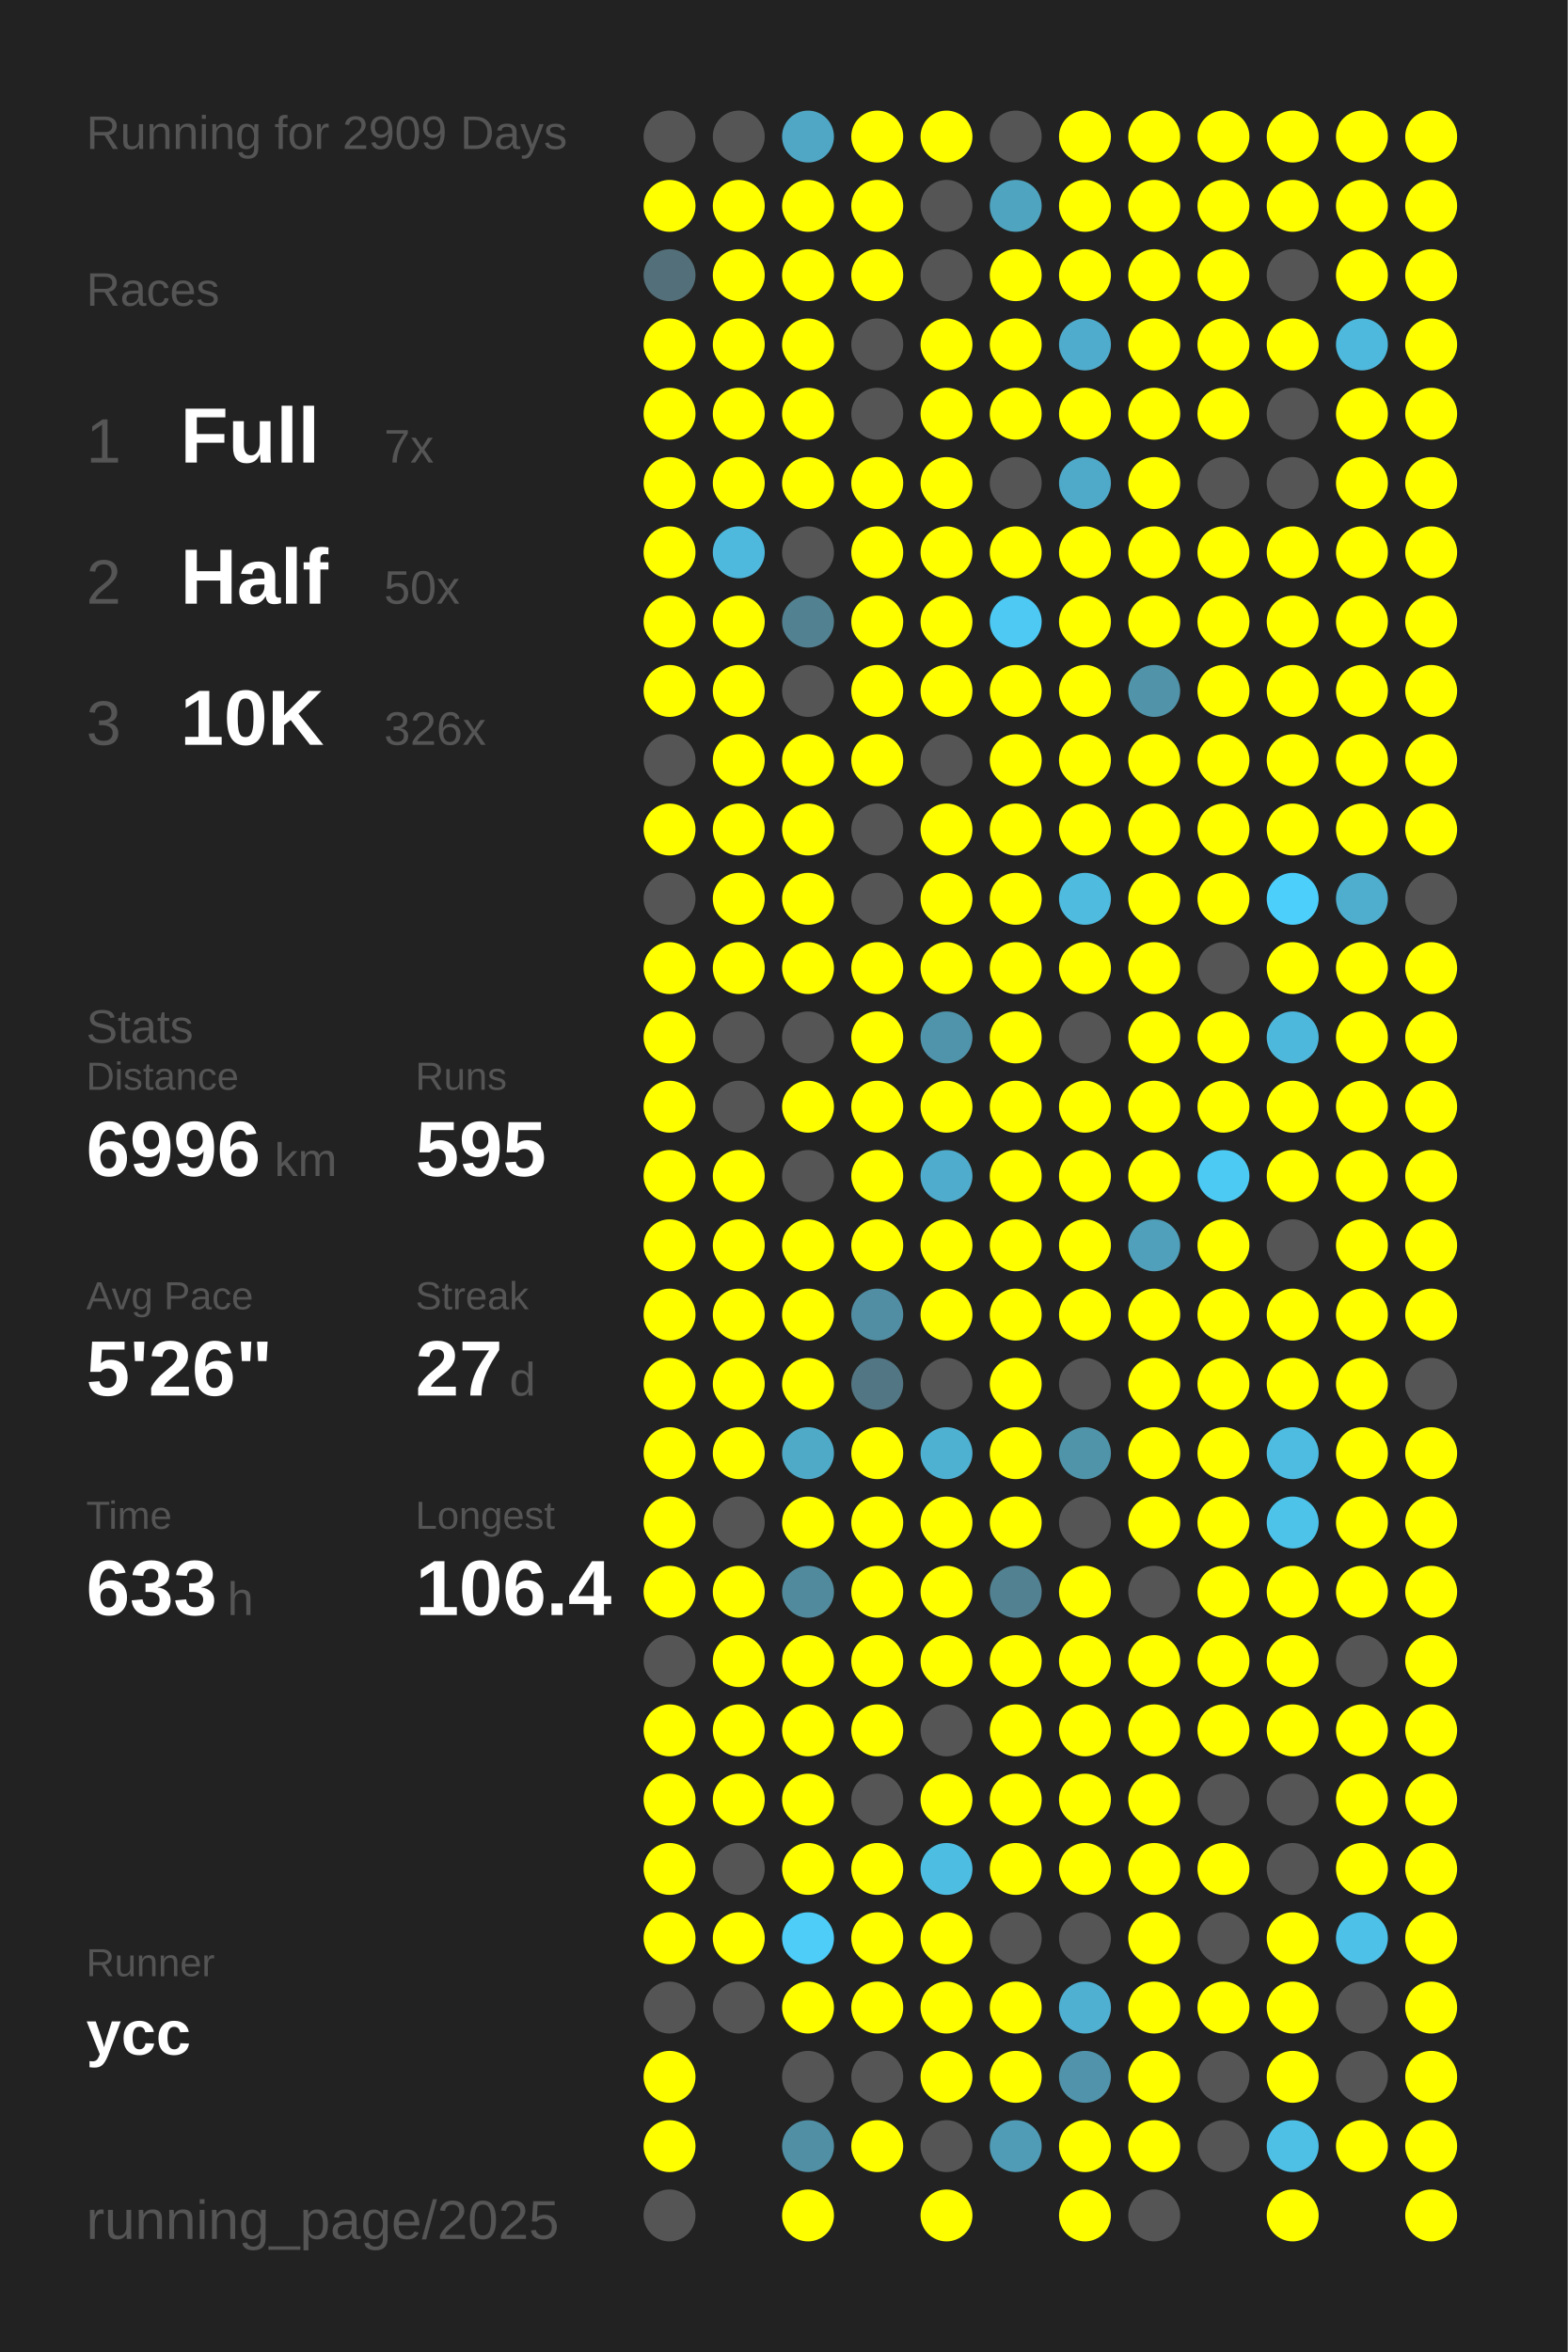
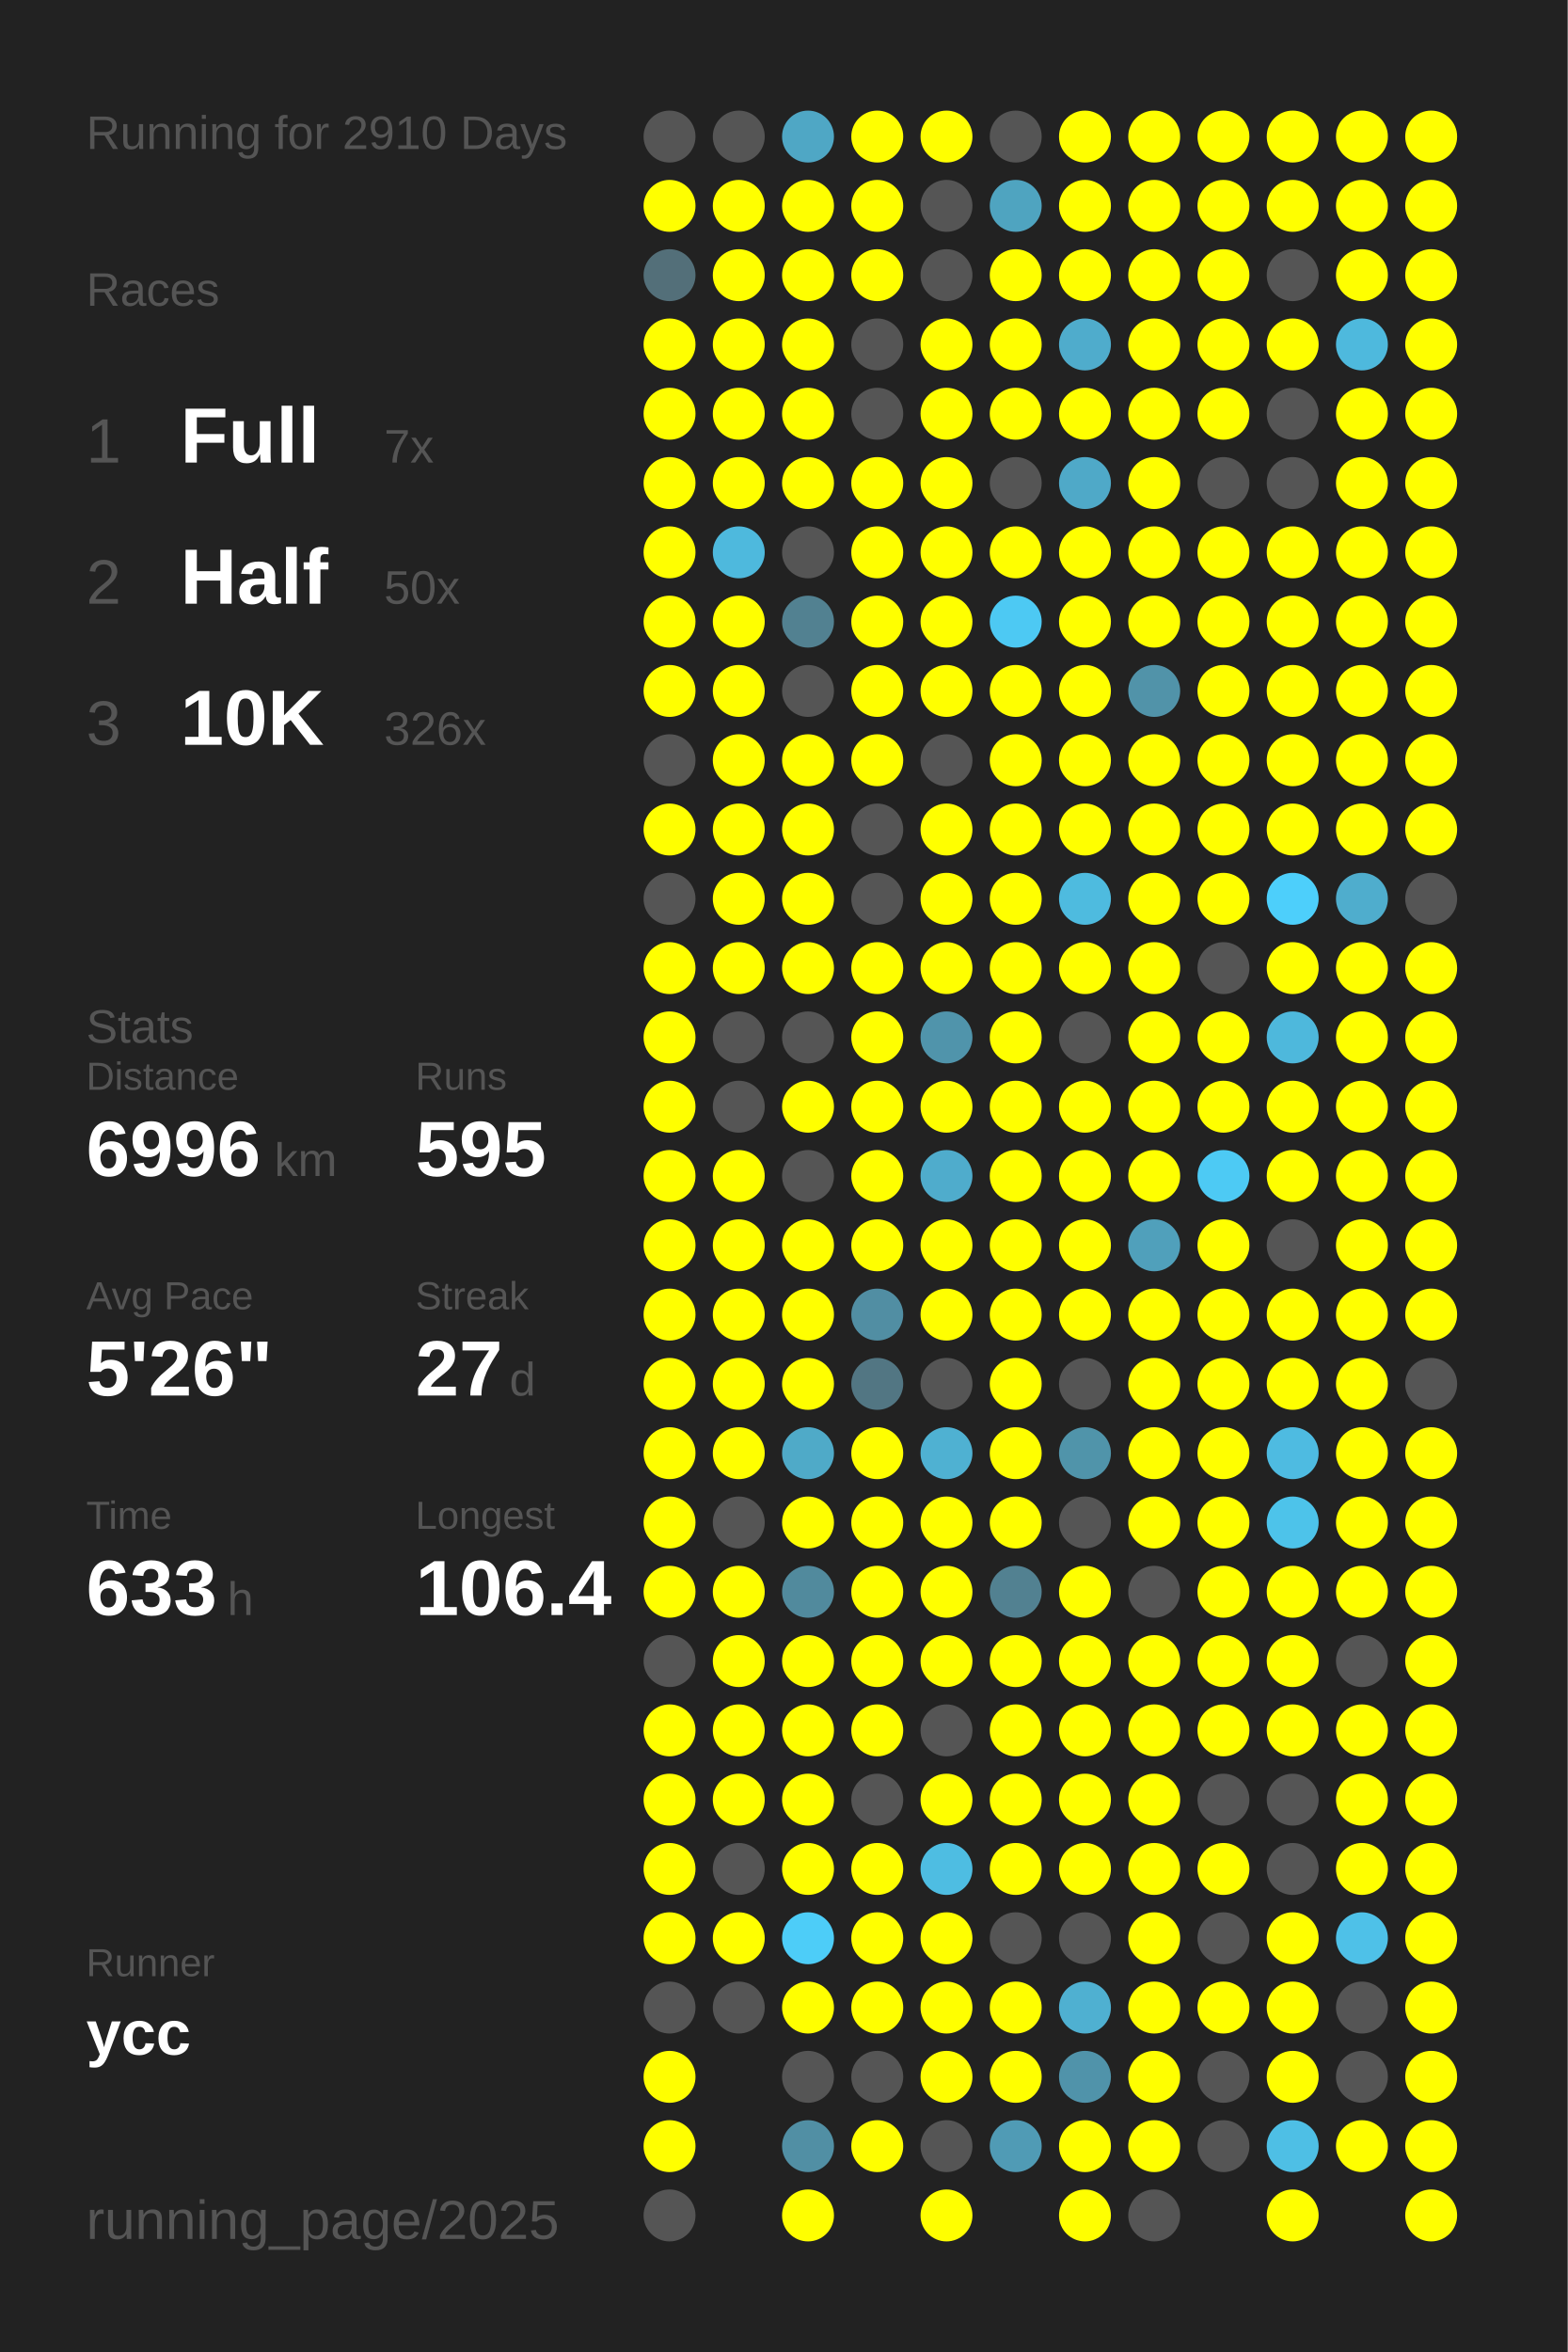
<svg xmlns="http://www.w3.org/2000/svg" baseProfile="full" height="300mm" version="1.1" viewBox="0,0,200,300" width="200mm">
  <defs />
  <rect fill="#222222" height="300" width="200" x="0" y="0" />
-   <text fill="#555555" style="font-size:6px; font-family:Arial;" x="11" y="19">Running for 2909 Days</text>
+   <text fill="#555555" style="font-size:6px; font-family:Arial;" x="11" y="19">Running for 2910 Days</text>
  <text fill="#555555" style="font-size:6px; font-family:Arial;" x="11" y="39">Races</text>
  <text fill="#555555" style="font-size:8px; font-family:Arial;" x="11" y="59">1</text>
  <text fill="#FFFFFF" style="font-size:10px; font-family:Arial; font-weight:bold;" x="23" y="59">Full</text>
  <text fill="#555555" style="font-size:6px; font-family:Arial;" x="49" y="59">7x</text>
  <text fill="#555555" style="font-size:8px; font-family:Arial;" x="11" y="77">2</text>
  <text fill="#FFFFFF" style="font-size:10px; font-family:Arial; font-weight:bold;" x="23" y="77">Half</text>
  <text fill="#555555" style="font-size:6px; font-family:Arial;" x="49" y="77">50x</text>
  <text fill="#555555" style="font-size:8px; font-family:Arial;" x="11" y="95">3</text>
  <text fill="#FFFFFF" style="font-size:10px; font-family:Arial; font-weight:bold;" x="23" y="95">10K</text>
  <text fill="#555555" style="font-size:6px; font-family:Arial;" x="49" y="95">326x</text>
  <text fill="#555555" style="font-size:6px; font-family:Arial;" x="11" y="133">Stats</text>
  <text fill="#555555" style="font-size:5px; font-family:Arial;" x="11" y="139">Distance</text>
  <text fill="#FFFFFF" style="font-size:10px; font-family:Arial; font-weight:bold;" x="11" y="150">6996</text>
  <text fill="#555555" style="font-size:6px; font-family:Arial;" x="35" y="150">km</text>
  <text fill="#555555" style="font-size:5px; font-family:Arial;" x="53" y="139">Runs</text>
  <text fill="#FFFFFF" style="font-size:10px; font-family:Arial; font-weight:bold;" x="53" y="150">595</text>
  <text fill="#555555" style="font-size:5px; font-family:Arial;" x="11" y="167">Avg Pace</text>
  <text fill="#FFFFFF" style="font-size:10px; font-family:Arial; font-weight:bold;" x="11" y="178">5'26"</text>
  <text fill="#555555" style="font-size:5px; font-family:Arial;" x="53" y="167">Streak</text>
  <text fill="#FFFFFF" style="font-size:10px; font-family:Arial; font-weight:bold;" x="53" y="178">27</text>
  <text fill="#555555" style="font-size:6px; font-family:Arial;" x="65" y="178">d</text>
  <text fill="#555555" style="font-size:5px; font-family:Arial;" x="11" y="195">Time</text>
  <text fill="#FFFFFF" style="font-size:10px; font-family:Arial; font-weight:bold;" x="11" y="206">633</text>
  <text fill="#555555" style="font-size:6px; font-family:Arial;" x="29" y="206">h</text>
  <text fill="#555555" style="font-size:5px; font-family:Arial;" x="53" y="195">Longest</text>
  <text fill="#FFFFFF" style="font-size:10px; font-family:Arial; font-weight:bold;" x="53" y="206">106.4</text>
  <text fill="#555555" style="font-size:5px; font-family:Arial;" x="11" y="252.065">Runner</text>
  <text fill="#FFFFFF" style="font-size:8px; font-family:Arial; font-weight:bold;" x="11" y="262.065">ycc</text>
  <text fill="#555555" style="font-size:7px; font-family:Arial;" x="11" y="285.581">running_page/2025</text>
  <circle cx="85.417" cy="17.419" fill="#555555" r="3.312" />
  <circle cx="85.417" cy="26.258" fill="#FFFF00" r="3.312" />
  <circle cx="85.417" cy="35.097" fill="#536f79" r="3.312" />
  <circle cx="85.417" cy="43.935" fill="#FFFF00" r="3.312" />
  <circle cx="85.417" cy="52.774" fill="#FFFF00" r="3.312" />
  <circle cx="85.417" cy="61.613" fill="#FFFF00" r="3.312" />
  <circle cx="85.417" cy="70.452" fill="#FFFF00" r="3.312" />
  <circle cx="85.417" cy="79.29" fill="#FFFF00" r="3.312" />
  <circle cx="85.417" cy="88.129" fill="#FFFF00" r="3.312" />
  <circle cx="85.417" cy="96.968" fill="#555555" r="3.312" />
  <circle cx="85.417" cy="105.806" fill="#FFFF00" r="3.312" />
  <circle cx="85.417" cy="114.645" fill="#555555" r="3.312" />
  <circle cx="85.417" cy="123.484" fill="#FFFF00" r="3.312" />
  <circle cx="85.417" cy="132.323" fill="#FFFF00" r="3.312" />
  <circle cx="85.417" cy="141.161" fill="#FFFF00" r="3.312" />
  <circle cx="85.417" cy="150" fill="#FFFF00" r="3.312" />
  <circle cx="85.417" cy="158.839" fill="#FFFF00" r="3.312" />
  <circle cx="85.417" cy="167.677" fill="#FFFF00" r="3.312" />
  <circle cx="85.417" cy="176.516" fill="#FFFF00" r="3.312" />
  <circle cx="85.417" cy="185.355" fill="#FFFF00" r="3.312" />
  <circle cx="85.417" cy="194.194" fill="#FFFF00" r="3.312" />
  <circle cx="85.417" cy="203.032" fill="#FFFF00" r="3.312" />
  <circle cx="85.417" cy="211.871" fill="#555555" r="3.312" />
  <circle cx="85.417" cy="220.71" fill="#FFFF00" r="3.312" />
  <circle cx="85.417" cy="229.548" fill="#FFFF00" r="3.312" />
  <circle cx="85.417" cy="238.387" fill="#FFFF00" r="3.312" />
  <circle cx="85.417" cy="247.226" fill="#FFFF00" r="3.312" />
  <circle cx="85.417" cy="256.065" fill="#555555" r="3.312" />
  <circle cx="85.417" cy="264.903" fill="#FFFF00" r="3.312" />
  <circle cx="85.417" cy="273.742" fill="#FFFF00" r="3.312" />
  <circle cx="85.417" cy="282.581" fill="#555555" r="3.312" />
  <circle cx="94.25" cy="17.419" fill="#555555" r="3.312" />
  <circle cx="94.25" cy="26.258" fill="#FFFF00" r="3.312" />
  <circle cx="94.25" cy="35.097" fill="#FFFF00" r="3.312" />
  <circle cx="94.25" cy="43.935" fill="#FFFF00" r="3.312" />
  <circle cx="94.25" cy="52.774" fill="#FFFF00" r="3.312" />
  <circle cx="94.25" cy="61.613" fill="#FFFF00" r="3.312" />
  <circle cx="94.25" cy="70.452" fill="#4eb9dd" r="3.312" />
  <circle cx="94.25" cy="79.29" fill="#FFFF00" r="3.312" />
  <circle cx="94.25" cy="88.129" fill="#FFFF00" r="3.312" />
  <circle cx="94.25" cy="96.968" fill="#FFFF00" r="3.312" />
  <circle cx="94.25" cy="105.806" fill="#FFFF00" r="3.312" />
  <circle cx="94.25" cy="114.645" fill="#FFFF00" r="3.312" />
  <circle cx="94.25" cy="123.484" fill="#FFFF00" r="3.312" />
  <circle cx="94.25" cy="132.323" fill="#555555" r="3.312" />
  <circle cx="94.25" cy="141.161" fill="#555555" r="3.312" />
  <circle cx="94.25" cy="150" fill="#FFFF00" r="3.312" />
  <circle cx="94.25" cy="158.839" fill="#FFFF00" r="3.312" />
  <circle cx="94.25" cy="167.677" fill="#FFFF00" r="3.312" />
  <circle cx="94.25" cy="176.516" fill="#FFFF00" r="3.312" />
  <circle cx="94.25" cy="185.355" fill="#FFFF00" r="3.312" />
  <circle cx="94.25" cy="194.194" fill="#555555" r="3.312" />
  <circle cx="94.25" cy="203.032" fill="#FFFF00" r="3.312" />
  <circle cx="94.25" cy="211.871" fill="#FFFF00" r="3.312" />
  <circle cx="94.25" cy="220.71" fill="#FFFF00" r="3.312" />
  <circle cx="94.25" cy="229.548" fill="#FFFF00" r="3.312" />
  <circle cx="94.25" cy="238.387" fill="#555555" r="3.312" />
  <circle cx="94.25" cy="247.226" fill="#FFFF00" r="3.312" />
  <circle cx="94.25" cy="256.065" fill="#555555" r="3.312" />
  <circle cx="103.083" cy="17.419" fill="#4fa7c5" r="3.312" />
  <circle cx="103.083" cy="26.258" fill="#FFFF00" r="3.312" />
  <circle cx="103.083" cy="35.097" fill="#FFFF00" r="3.312" />
  <circle cx="103.083" cy="43.935" fill="#FFFF00" r="3.312" />
  <circle cx="103.083" cy="52.774" fill="#FFFF00" r="3.312" />
  <circle cx="103.083" cy="61.613" fill="#FFFF00" r="3.312" />
  <circle cx="103.083" cy="70.452" fill="#555555" r="3.312" />
  <circle cx="103.083" cy="79.29" fill="#528191" r="3.312" />
  <circle cx="103.083" cy="88.129" fill="#555555" r="3.312" />
  <circle cx="103.083" cy="96.968" fill="#FFFF00" r="3.312" />
  <circle cx="103.083" cy="105.806" fill="#FFFF00" r="3.312" />
  <circle cx="103.083" cy="114.645" fill="#FFFF00" r="3.312" />
  <circle cx="103.083" cy="123.484" fill="#FFFF00" r="3.312" />
  <circle cx="103.083" cy="132.323" fill="#555555" r="3.312" />
  <circle cx="103.083" cy="141.161" fill="#FFFF00" r="3.312" />
  <circle cx="103.083" cy="150" fill="#555555" r="3.312" />
  <circle cx="103.083" cy="158.839" fill="#FFFF00" r="3.312" />
  <circle cx="103.083" cy="167.677" fill="#FFFF00" r="3.312" />
  <circle cx="103.083" cy="176.516" fill="#FFFF00" r="3.312" />
  <circle cx="103.083" cy="185.355" fill="#4faac8" r="3.312" />
  <circle cx="103.083" cy="194.194" fill="#FFFF00" r="3.312" />
  <circle cx="103.083" cy="203.032" fill="#518a9d" r="3.312" />
  <circle cx="103.083" cy="211.871" fill="#FFFF00" r="3.312" />
  <circle cx="103.083" cy="220.71" fill="#FFFF00" r="3.312" />
  <circle cx="103.083" cy="229.548" fill="#FFFF00" r="3.312" />
  <circle cx="103.083" cy="238.387" fill="#FFFF00" r="3.312" />
  <circle cx="103.083" cy="247.226" fill="#4dcdf8" r="3.312" />
  <circle cx="103.083" cy="256.065" fill="#FFFF00" r="3.312" />
  <circle cx="103.083" cy="264.903" fill="#555555" r="3.312" />
  <circle cx="103.083" cy="273.742" fill="#518fa4" r="3.312" />
  <circle cx="103.083" cy="282.581" fill="#FFFF00" r="3.312" />
  <circle cx="111.917" cy="17.419" fill="#FFFF00" r="3.312" />
  <circle cx="111.917" cy="26.258" fill="#FFFF00" r="3.312" />
  <circle cx="111.917" cy="35.097" fill="#FFFF00" r="3.312" />
  <circle cx="111.917" cy="43.935" fill="#555555" r="3.312" />
  <circle cx="111.917" cy="52.774" fill="#555555" r="3.312" />
  <circle cx="111.917" cy="61.613" fill="#FFFF00" r="3.312" />
  <circle cx="111.917" cy="70.452" fill="#FFFF00" r="3.312" />
  <circle cx="111.917" cy="79.29" fill="#FFFF00" r="3.312" />
  <circle cx="111.917" cy="88.129" fill="#FFFF00" r="3.312" />
  <circle cx="111.917" cy="96.968" fill="#FFFF00" r="3.312" />
  <circle cx="111.917" cy="105.806" fill="#555555" r="3.312" />
  <circle cx="111.917" cy="114.645" fill="#555555" r="3.312" />
  <circle cx="111.917" cy="123.484" fill="#FFFF00" r="3.312" />
  <circle cx="111.917" cy="132.323" fill="#FFFF00" r="3.312" />
  <circle cx="111.917" cy="141.161" fill="#FFFF00" r="3.312" />
  <circle cx="111.917" cy="150" fill="#FFFF00" r="3.312" />
  <circle cx="111.917" cy="158.839" fill="#FFFF00" r="3.312" />
  <circle cx="111.917" cy="167.677" fill="#518ea3" r="3.312" />
  <circle cx="111.917" cy="176.516" fill="#527683" r="3.312" />
  <circle cx="111.917" cy="185.355" fill="#FFFF00" r="3.312" />
  <circle cx="111.917" cy="194.194" fill="#FFFF00" r="3.312" />
  <circle cx="111.917" cy="203.032" fill="#FFFF00" r="3.312" />
  <circle cx="111.917" cy="211.871" fill="#FFFF00" r="3.312" />
  <circle cx="111.917" cy="220.71" fill="#FFFF00" r="3.312" />
  <circle cx="111.917" cy="229.548" fill="#555555" r="3.312" />
  <circle cx="111.917" cy="238.387" fill="#FFFF00" r="3.312" />
  <circle cx="111.917" cy="247.226" fill="#FFFF00" r="3.312" />
  <circle cx="111.917" cy="256.065" fill="#FFFF00" r="3.312" />
  <circle cx="111.917" cy="264.903" fill="#555555" r="3.312" />
  <circle cx="111.917" cy="273.742" fill="#FFFF00" r="3.312" />
  <circle cx="120.75" cy="17.419" fill="#FFFF00" r="3.312" />
  <circle cx="120.75" cy="26.258" fill="#555555" r="3.312" />
  <circle cx="120.75" cy="35.097" fill="#555555" r="3.312" />
  <circle cx="120.75" cy="43.935" fill="#FFFF00" r="3.312" />
  <circle cx="120.75" cy="52.774" fill="#FFFF00" r="3.312" />
  <circle cx="120.75" cy="61.613" fill="#FFFF00" r="3.312" />
  <circle cx="120.75" cy="70.452" fill="#FFFF00" r="3.312" />
  <circle cx="120.75" cy="79.29" fill="#FFFF00" r="3.312" />
  <circle cx="120.75" cy="88.129" fill="#FFFF00" r="3.312" />
  <circle cx="120.75" cy="96.968" fill="#555555" r="3.312" />
  <circle cx="120.75" cy="105.806" fill="#FFFF00" r="3.312" />
  <circle cx="120.75" cy="114.645" fill="#FFFF00" r="3.312" />
  <circle cx="120.75" cy="123.484" fill="#FFFF00" r="3.312" />
  <circle cx="120.75" cy="132.323" fill="#5094ab" r="3.312" />
  <circle cx="120.75" cy="141.161" fill="#FFFF00" r="3.312" />
  <circle cx="120.75" cy="150" fill="#4faccc" r="3.312" />
  <circle cx="120.75" cy="158.839" fill="#FFFF00" r="3.312" />
  <circle cx="120.75" cy="167.677" fill="#FFFF00" r="3.312" />
  <circle cx="120.75" cy="176.516" fill="#555555" r="3.312" />
  <circle cx="120.75" cy="185.355" fill="#4fb1d2" r="3.312" />
  <circle cx="120.75" cy="194.194" fill="#FFFF00" r="3.312" />
  <circle cx="120.75" cy="203.032" fill="#FFFF00" r="3.312" />
  <circle cx="120.75" cy="211.871" fill="#FFFF00" r="3.312" />
  <circle cx="120.75" cy="220.71" fill="#555555" r="3.312" />
  <circle cx="120.75" cy="229.548" fill="#FFFF00" r="3.312" />
  <circle cx="120.75" cy="238.387" fill="#4ebde2" r="3.312" />
  <circle cx="120.75" cy="247.226" fill="#FFFF00" r="3.312" />
  <circle cx="120.75" cy="256.065" fill="#FFFF00" r="3.312" />
  <circle cx="120.75" cy="264.903" fill="#FFFF00" r="3.312" />
  <circle cx="120.75" cy="273.742" fill="#555555" r="3.312" />
  <circle cx="120.75" cy="282.581" fill="#FFFF00" r="3.312" />
  <circle cx="129.583" cy="17.419" fill="#555555" r="3.312" />
  <circle cx="129.583" cy="26.258" fill="#4fa4c0" r="3.312" />
  <circle cx="129.583" cy="35.097" fill="#FFFF00" r="3.312" />
  <circle cx="129.583" cy="43.935" fill="#FFFF00" r="3.312" />
  <circle cx="129.583" cy="52.774" fill="#FFFF00" r="3.312" />
  <circle cx="129.583" cy="61.613" fill="#555555" r="3.312" />
  <circle cx="129.583" cy="70.452" fill="#FFFF00" r="3.312" />
  <circle cx="129.583" cy="79.29" fill="#4dc9f3" r="3.312" />
  <circle cx="129.583" cy="88.129" fill="#FFFF00" r="3.312" />
  <circle cx="129.583" cy="96.968" fill="#FFFF00" r="3.312" />
  <circle cx="129.583" cy="105.806" fill="#FFFF00" r="3.312" />
  <circle cx="129.583" cy="114.645" fill="#FFFF00" r="3.312" />
  <circle cx="129.583" cy="123.484" fill="#FFFF00" r="3.312" />
  <circle cx="129.583" cy="132.323" fill="#FFFF00" r="3.312" />
  <circle cx="129.583" cy="141.161" fill="#FFFF00" r="3.312" />
  <circle cx="129.583" cy="150" fill="#FFFF00" r="3.312" />
  <circle cx="129.583" cy="158.839" fill="#FFFF00" r="3.312" />
  <circle cx="129.583" cy="167.677" fill="#FFFF00" r="3.312" />
  <circle cx="129.583" cy="176.516" fill="#FFFF00" r="3.312" />
  <circle cx="129.583" cy="185.355" fill="#FFFF00" r="3.312" />
  <circle cx="129.583" cy="194.194" fill="#FFFF00" r="3.312" />
  <circle cx="129.583" cy="203.032" fill="#528191" r="3.312" />
  <circle cx="129.583" cy="211.871" fill="#FFFF00" r="3.312" />
  <circle cx="129.583" cy="220.71" fill="#FFFF00" r="3.312" />
  <circle cx="129.583" cy="229.548" fill="#FFFF00" r="3.312" />
  <circle cx="129.583" cy="238.387" fill="#FFFF00" r="3.312" />
  <circle cx="129.583" cy="247.226" fill="#555555" r="3.312" />
  <circle cx="129.583" cy="256.065" fill="#FFFF00" r="3.312" />
  <circle cx="129.583" cy="264.903" fill="#FFFF00" r="3.312" />
  <circle cx="129.583" cy="273.742" fill="#509bb5" r="3.312" />
  <circle cx="138.417" cy="17.419" fill="#FFFF00" r="3.312" />
  <circle cx="138.417" cy="26.258" fill="#FFFF00" r="3.312" />
  <circle cx="138.417" cy="35.097" fill="#FFFF00" r="3.312" />
  <circle cx="138.417" cy="43.935" fill="#4faccc" r="3.312" />
  <circle cx="138.417" cy="52.774" fill="#FFFF00" r="3.312" />
  <circle cx="138.417" cy="61.613" fill="#4fa9c8" r="3.312" />
  <circle cx="138.417" cy="70.452" fill="#FFFF00" r="3.312" />
  <circle cx="138.417" cy="79.29" fill="#FFFF00" r="3.312" />
  <circle cx="138.417" cy="88.129" fill="#FFFF00" r="3.312" />
  <circle cx="138.417" cy="96.968" fill="#FFFF00" r="3.312" />
  <circle cx="138.417" cy="105.806" fill="#FFFF00" r="3.312" />
  <circle cx="138.417" cy="114.645" fill="#4ebbdf" r="3.312" />
  <circle cx="138.417" cy="123.484" fill="#FFFF00" r="3.312" />
  <circle cx="138.417" cy="132.323" fill="#555555" r="3.312" />
  <circle cx="138.417" cy="141.161" fill="#FFFF00" r="3.312" />
  <circle cx="138.417" cy="150" fill="#FFFF00" r="3.312" />
  <circle cx="138.417" cy="158.839" fill="#FFFF00" r="3.312" />
  <circle cx="138.417" cy="167.677" fill="#FFFF00" r="3.312" />
  <circle cx="138.417" cy="176.516" fill="#555555" r="3.312" />
  <circle cx="138.417" cy="185.355" fill="#5094aa" r="3.312" />
  <circle cx="138.417" cy="194.194" fill="#555555" r="3.312" />
  <circle cx="138.417" cy="203.032" fill="#FFFF00" r="3.312" />
  <circle cx="138.417" cy="211.871" fill="#FFFF00" r="3.312" />
  <circle cx="138.417" cy="220.71" fill="#FFFF00" r="3.312" />
  <circle cx="138.417" cy="229.548" fill="#FFFF00" r="3.312" />
  <circle cx="138.417" cy="238.387" fill="#FFFF00" r="3.312" />
  <circle cx="138.417" cy="247.226" fill="#555555" r="3.312" />
  <circle cx="138.417" cy="256.065" fill="#4fb0d1" r="3.312" />
  <circle cx="138.417" cy="264.903" fill="#5093aa" r="3.312" />
  <circle cx="138.417" cy="273.742" fill="#FFFF00" r="3.312" />
  <circle cx="138.417" cy="282.581" fill="#FFFF00" r="3.312" />
  <circle cx="147.25" cy="17.419" fill="#FFFF00" r="3.312" />
  <circle cx="147.25" cy="26.258" fill="#FFFF00" r="3.312" />
  <circle cx="147.25" cy="35.097" fill="#FFFF00" r="3.312" />
  <circle cx="147.25" cy="43.935" fill="#FFFF00" r="3.312" />
  <circle cx="147.25" cy="52.774" fill="#FFFF00" r="3.312" />
  <circle cx="147.25" cy="61.613" fill="#FFFF00" r="3.312" />
  <circle cx="147.25" cy="70.452" fill="#FFFF00" r="3.312" />
  <circle cx="147.25" cy="79.29" fill="#FFFF00" r="3.312" />
  <circle cx="147.25" cy="88.129" fill="#5193a9" r="3.312" />
  <circle cx="147.25" cy="96.968" fill="#FFFF00" r="3.312" />
  <circle cx="147.25" cy="105.806" fill="#FFFF00" r="3.312" />
  <circle cx="147.25" cy="114.645" fill="#FFFF00" r="3.312" />
  <circle cx="147.25" cy="123.484" fill="#FFFF00" r="3.312" />
  <circle cx="147.25" cy="132.323" fill="#FFFF00" r="3.312" />
  <circle cx="147.25" cy="141.161" fill="#FFFF00" r="3.312" />
  <circle cx="147.25" cy="150" fill="#FFFF00" r="3.312" />
  <circle cx="147.25" cy="158.839" fill="#50a0bb" r="3.312" />
  <circle cx="147.25" cy="167.677" fill="#FFFF00" r="3.312" />
  <circle cx="147.25" cy="176.516" fill="#FFFF00" r="3.312" />
  <circle cx="147.25" cy="185.355" fill="#FFFF00" r="3.312" />
  <circle cx="147.25" cy="194.194" fill="#FFFF00" r="3.312" />
  <circle cx="147.25" cy="203.032" fill="#555555" r="3.312" />
  <circle cx="147.25" cy="211.871" fill="#FFFF00" r="3.312" />
  <circle cx="147.25" cy="220.71" fill="#FFFF00" r="3.312" />
  <circle cx="147.25" cy="229.548" fill="#FFFF00" r="3.312" />
  <circle cx="147.25" cy="238.387" fill="#FFFF00" r="3.312" />
  <circle cx="147.25" cy="247.226" fill="#FFFF00" r="3.312" />
  <circle cx="147.25" cy="256.065" fill="#FFFF00" r="3.312" />
  <circle cx="147.25" cy="264.903" fill="#FFFF00" r="3.312" />
  <circle cx="147.25" cy="273.742" fill="#FFFF00" r="3.312" />
  <circle cx="147.25" cy="282.581" fill="#555555" r="3.312" />
  <circle cx="156.083" cy="17.419" fill="#FFFF00" r="3.312" />
  <circle cx="156.083" cy="26.258" fill="#FFFF00" r="3.312" />
  <circle cx="156.083" cy="35.097" fill="#FFFF00" r="3.312" />
  <circle cx="156.083" cy="43.935" fill="#FFFF00" r="3.312" />
  <circle cx="156.083" cy="52.774" fill="#FFFF00" r="3.312" />
  <circle cx="156.083" cy="61.613" fill="#555555" r="3.312" />
  <circle cx="156.083" cy="70.452" fill="#FFFF00" r="3.312" />
  <circle cx="156.083" cy="79.29" fill="#FFFF00" r="3.312" />
  <circle cx="156.083" cy="88.129" fill="#FFFF00" r="3.312" />
  <circle cx="156.083" cy="96.968" fill="#FFFF00" r="3.312" />
  <circle cx="156.083" cy="105.806" fill="#FFFF00" r="3.312" />
  <circle cx="156.083" cy="114.645" fill="#FFFF00" r="3.312" />
  <circle cx="156.083" cy="123.484" fill="#555555" r="3.312" />
  <circle cx="156.083" cy="132.323" fill="#FFFF00" r="3.312" />
  <circle cx="156.083" cy="141.161" fill="#FFFF00" r="3.312" />
  <circle cx="156.083" cy="150" fill="#4dcaf4" r="3.312" />
  <circle cx="156.083" cy="158.839" fill="#FFFF00" r="3.312" />
  <circle cx="156.083" cy="167.677" fill="#FFFF00" r="3.312" />
  <circle cx="156.083" cy="176.516" fill="#FFFF00" r="3.312" />
  <circle cx="156.083" cy="185.355" fill="#FFFF00" r="3.312" />
  <circle cx="156.083" cy="194.194" fill="#FFFF00" r="3.312" />
  <circle cx="156.083" cy="203.032" fill="#FFFF00" r="3.312" />
  <circle cx="156.083" cy="211.871" fill="#FFFF00" r="3.312" />
  <circle cx="156.083" cy="220.71" fill="#FFFF00" r="3.312" />
  <circle cx="156.083" cy="229.548" fill="#555555" r="3.312" />
  <circle cx="156.083" cy="238.387" fill="#FFFF00" r="3.312" />
  <circle cx="156.083" cy="247.226" fill="#555555" r="3.312" />
  <circle cx="156.083" cy="256.065" fill="#FFFF00" r="3.312" />
  <circle cx="156.083" cy="264.903" fill="#555555" r="3.312" />
  <circle cx="156.083" cy="273.742" fill="#555555" r="3.312" />
  <circle cx="164.917" cy="17.419" fill="#FFFF00" r="3.312" />
  <circle cx="164.917" cy="26.258" fill="#FFFF00" r="3.312" />
  <circle cx="164.917" cy="35.097" fill="#555555" r="3.312" />
  <circle cx="164.917" cy="43.935" fill="#FFFF00" r="3.312" />
  <circle cx="164.917" cy="52.774" fill="#555555" r="3.312" />
  <circle cx="164.917" cy="61.613" fill="#555555" r="3.312" />
  <circle cx="164.917" cy="70.452" fill="#FFFF00" r="3.312" />
  <circle cx="164.917" cy="79.29" fill="#FFFF00" r="3.312" />
  <circle cx="164.917" cy="88.129" fill="#FFFF00" r="3.312" />
  <circle cx="164.917" cy="96.968" fill="#FFFF00" r="3.312" />
  <circle cx="164.917" cy="105.806" fill="#FFFF00" r="3.312" />
  <circle cx="164.917" cy="114.645" fill="#4dcffb" r="3.312" />
  <circle cx="164.917" cy="123.484" fill="#FFFF00" r="3.312" />
  <circle cx="164.917" cy="132.323" fill="#4eb8dc" r="3.312" />
  <circle cx="164.917" cy="141.161" fill="#FFFF00" r="3.312" />
  <circle cx="164.917" cy="150" fill="#FFFF00" r="3.312" />
  <circle cx="164.917" cy="158.839" fill="#555555" r="3.312" />
  <circle cx="164.917" cy="167.677" fill="#FFFF00" r="3.312" />
  <circle cx="164.917" cy="176.516" fill="#FFFF00" r="3.312" />
  <circle cx="164.917" cy="185.355" fill="#4ebbe1" r="3.312" />
  <circle cx="164.917" cy="194.194" fill="#4dc3ea" r="3.312" />
  <circle cx="164.917" cy="203.032" fill="#FFFF00" r="3.312" />
  <circle cx="164.917" cy="211.871" fill="#FFFF00" r="3.312" />
  <circle cx="164.917" cy="220.71" fill="#FFFF00" r="3.312" />
  <circle cx="164.917" cy="229.548" fill="#555555" r="3.312" />
  <circle cx="164.917" cy="238.387" fill="#555555" r="3.312" />
  <circle cx="164.917" cy="247.226" fill="#FFFF00" r="3.312" />
  <circle cx="164.917" cy="256.065" fill="#FFFF00" r="3.312" />
  <circle cx="164.917" cy="264.903" fill="#FFFF00" r="3.312" />
  <circle cx="164.917" cy="273.742" fill="#4ebfe5" r="3.312" />
  <circle cx="164.917" cy="282.581" fill="#FFFF00" r="3.312" />
  <circle cx="173.75" cy="17.419" fill="#FFFF00" r="3.312" />
  <circle cx="173.75" cy="26.258" fill="#FFFF00" r="3.312" />
  <circle cx="173.75" cy="35.097" fill="#FFFF00" r="3.312" />
  <circle cx="173.75" cy="43.935" fill="#4eb9dd" r="3.312" />
  <circle cx="173.75" cy="52.774" fill="#FFFF00" r="3.312" />
  <circle cx="173.75" cy="61.613" fill="#FFFF00" r="3.312" />
  <circle cx="173.75" cy="70.452" fill="#FFFF00" r="3.312" />
  <circle cx="173.75" cy="79.29" fill="#FFFF00" r="3.312" />
  <circle cx="173.75" cy="88.129" fill="#FFFF00" r="3.312" />
  <circle cx="173.75" cy="96.968" fill="#FFFF00" r="3.312" />
  <circle cx="173.75" cy="105.806" fill="#FFFF00" r="3.312" />
  <circle cx="173.75" cy="114.645" fill="#4fadcd" r="3.312" />
  <circle cx="173.75" cy="123.484" fill="#FFFF00" r="3.312" />
  <circle cx="173.75" cy="132.323" fill="#FFFF00" r="3.312" />
  <circle cx="173.75" cy="141.161" fill="#FFFF00" r="3.312" />
  <circle cx="173.75" cy="150" fill="#FFFF00" r="3.312" />
  <circle cx="173.75" cy="158.839" fill="#FFFF00" r="3.312" />
  <circle cx="173.75" cy="167.677" fill="#FFFF00" r="3.312" />
  <circle cx="173.75" cy="176.516" fill="#FFFF00" r="3.312" />
  <circle cx="173.75" cy="185.355" fill="#FFFF00" r="3.312" />
  <circle cx="173.75" cy="194.194" fill="#FFFF00" r="3.312" />
  <circle cx="173.75" cy="203.032" fill="#FFFF00" r="3.312" />
  <circle cx="173.75" cy="211.871" fill="#555555" r="3.312" />
  <circle cx="173.75" cy="220.71" fill="#FFFF00" r="3.312" />
  <circle cx="173.75" cy="229.548" fill="#FFFF00" r="3.312" />
  <circle cx="173.75" cy="238.387" fill="#FFFF00" r="3.312" />
  <circle cx="173.75" cy="247.226" fill="#4ec1e8" r="3.312" />
  <circle cx="173.75" cy="256.065" fill="#555555" r="3.312" />
  <circle cx="173.75" cy="264.903" fill="#555555" r="3.312" />
  <circle cx="173.75" cy="273.742" fill="#FFFF00" r="3.312" />
  <circle cx="182.583" cy="17.419" fill="#FFFF00" r="3.312" />
  <circle cx="182.583" cy="26.258" fill="#FFFF00" r="3.312" />
  <circle cx="182.583" cy="35.097" fill="#FFFF00" r="3.312" />
  <circle cx="182.583" cy="43.935" fill="#FFFF00" r="3.312" />
  <circle cx="182.583" cy="52.774" fill="#FFFF00" r="3.312" />
  <circle cx="182.583" cy="61.613" fill="#FFFF00" r="3.312" />
  <circle cx="182.583" cy="70.452" fill="#FFFF00" r="3.312" />
  <circle cx="182.583" cy="79.29" fill="#FFFF00" r="3.312" />
  <circle cx="182.583" cy="88.129" fill="#FFFF00" r="3.312" />
  <circle cx="182.583" cy="96.968" fill="#FFFF00" r="3.312" />
  <circle cx="182.583" cy="105.806" fill="#FFFF00" r="3.312" />
  <circle cx="182.583" cy="114.645" fill="#555555" r="3.312" />
  <circle cx="182.583" cy="123.484" fill="#FFFF00" r="3.312" />
  <circle cx="182.583" cy="132.323" fill="#FFFF00" r="3.312" />
  <circle cx="182.583" cy="141.161" fill="#FFFF00" r="3.312" />
  <circle cx="182.583" cy="150" fill="#FFFF00" r="3.312" />
  <circle cx="182.583" cy="158.839" fill="#FFFF00" r="3.312" />
  <circle cx="182.583" cy="167.677" fill="#FFFF00" r="3.312" />
  <circle cx="182.583" cy="176.516" fill="#555555" r="3.312" />
  <circle cx="182.583" cy="185.355" fill="#FFFF00" r="3.312" />
  <circle cx="182.583" cy="194.194" fill="#FFFF00" r="3.312" />
  <circle cx="182.583" cy="203.032" fill="#FFFF00" r="3.312" />
  <circle cx="182.583" cy="211.871" fill="#FFFF00" r="3.312" />
  <circle cx="182.583" cy="220.71" fill="#FFFF00" r="3.312" />
  <circle cx="182.583" cy="229.548" fill="#FFFF00" r="3.312" />
  <circle cx="182.583" cy="238.387" fill="#FFFF00" r="3.312" />
  <circle cx="182.583" cy="247.226" fill="#FFFF00" r="3.312" />
  <circle cx="182.583" cy="256.065" fill="#FFFF00" r="3.312" />
  <circle cx="182.583" cy="264.903" fill="#FFFF00" r="3.312" />
  <circle cx="182.583" cy="273.742" fill="#FFFF00" r="3.312" />
  <circle cx="182.583" cy="282.581" fill="#FFFF00" r="3.312" />
</svg>
